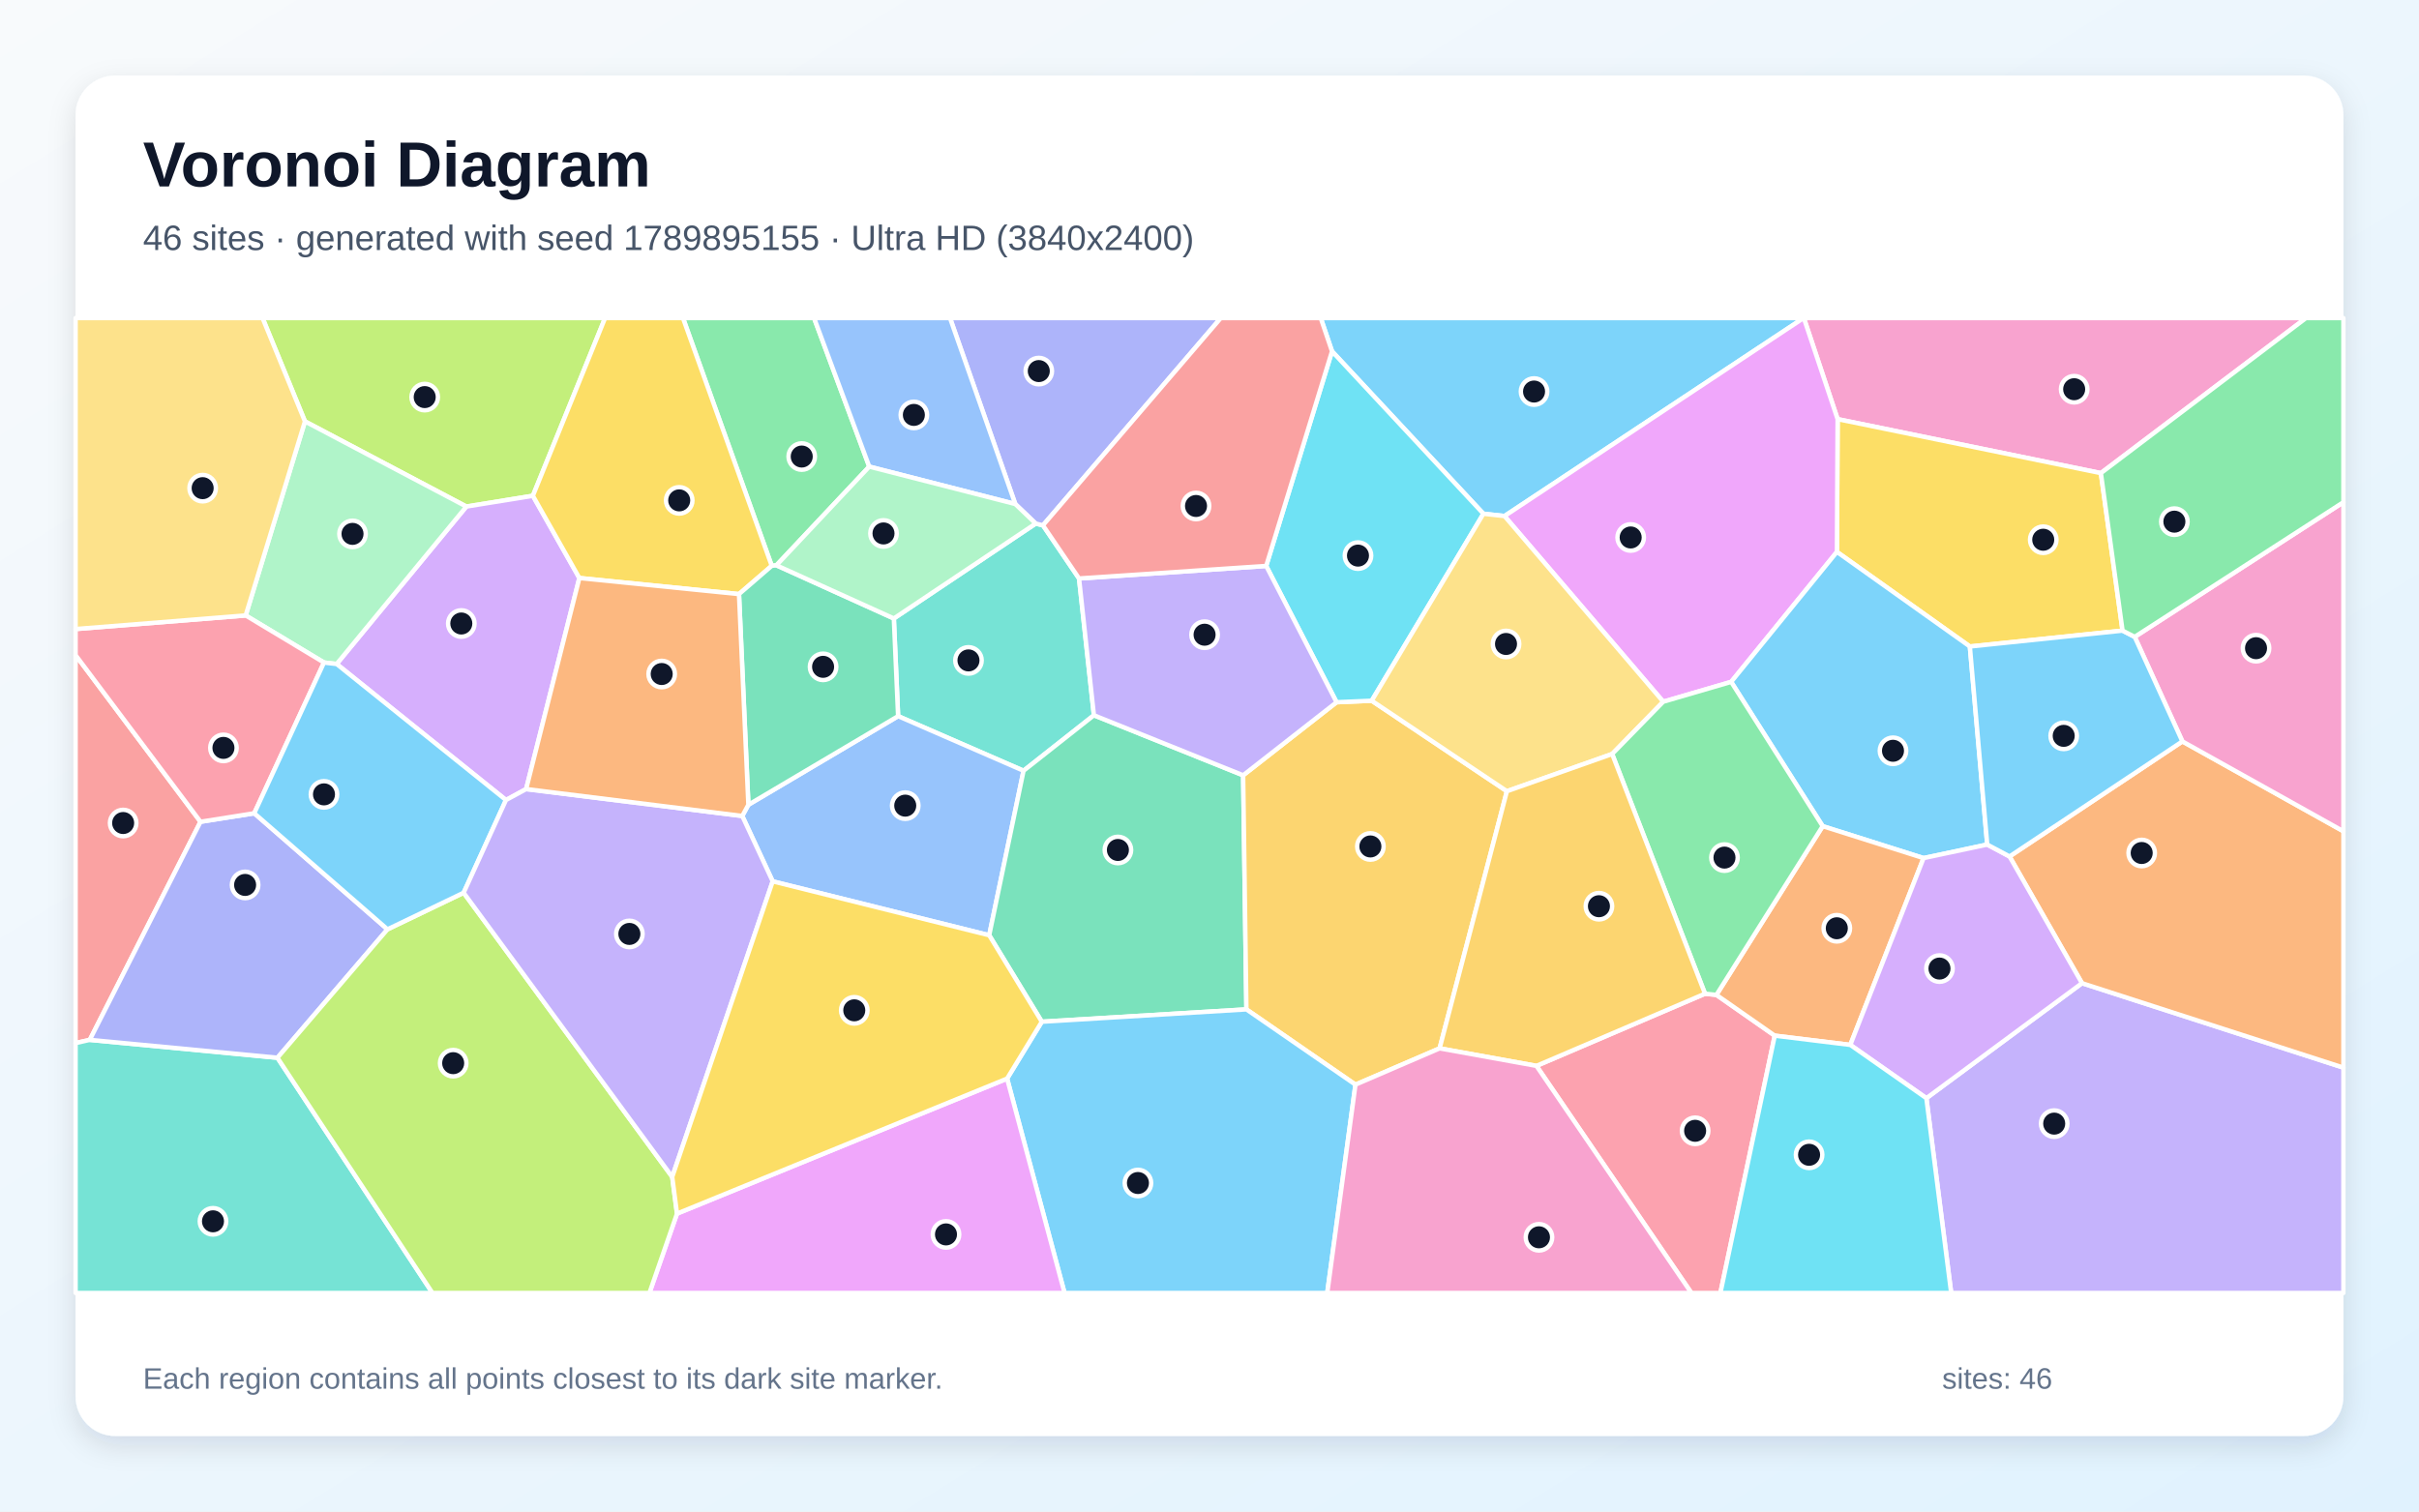
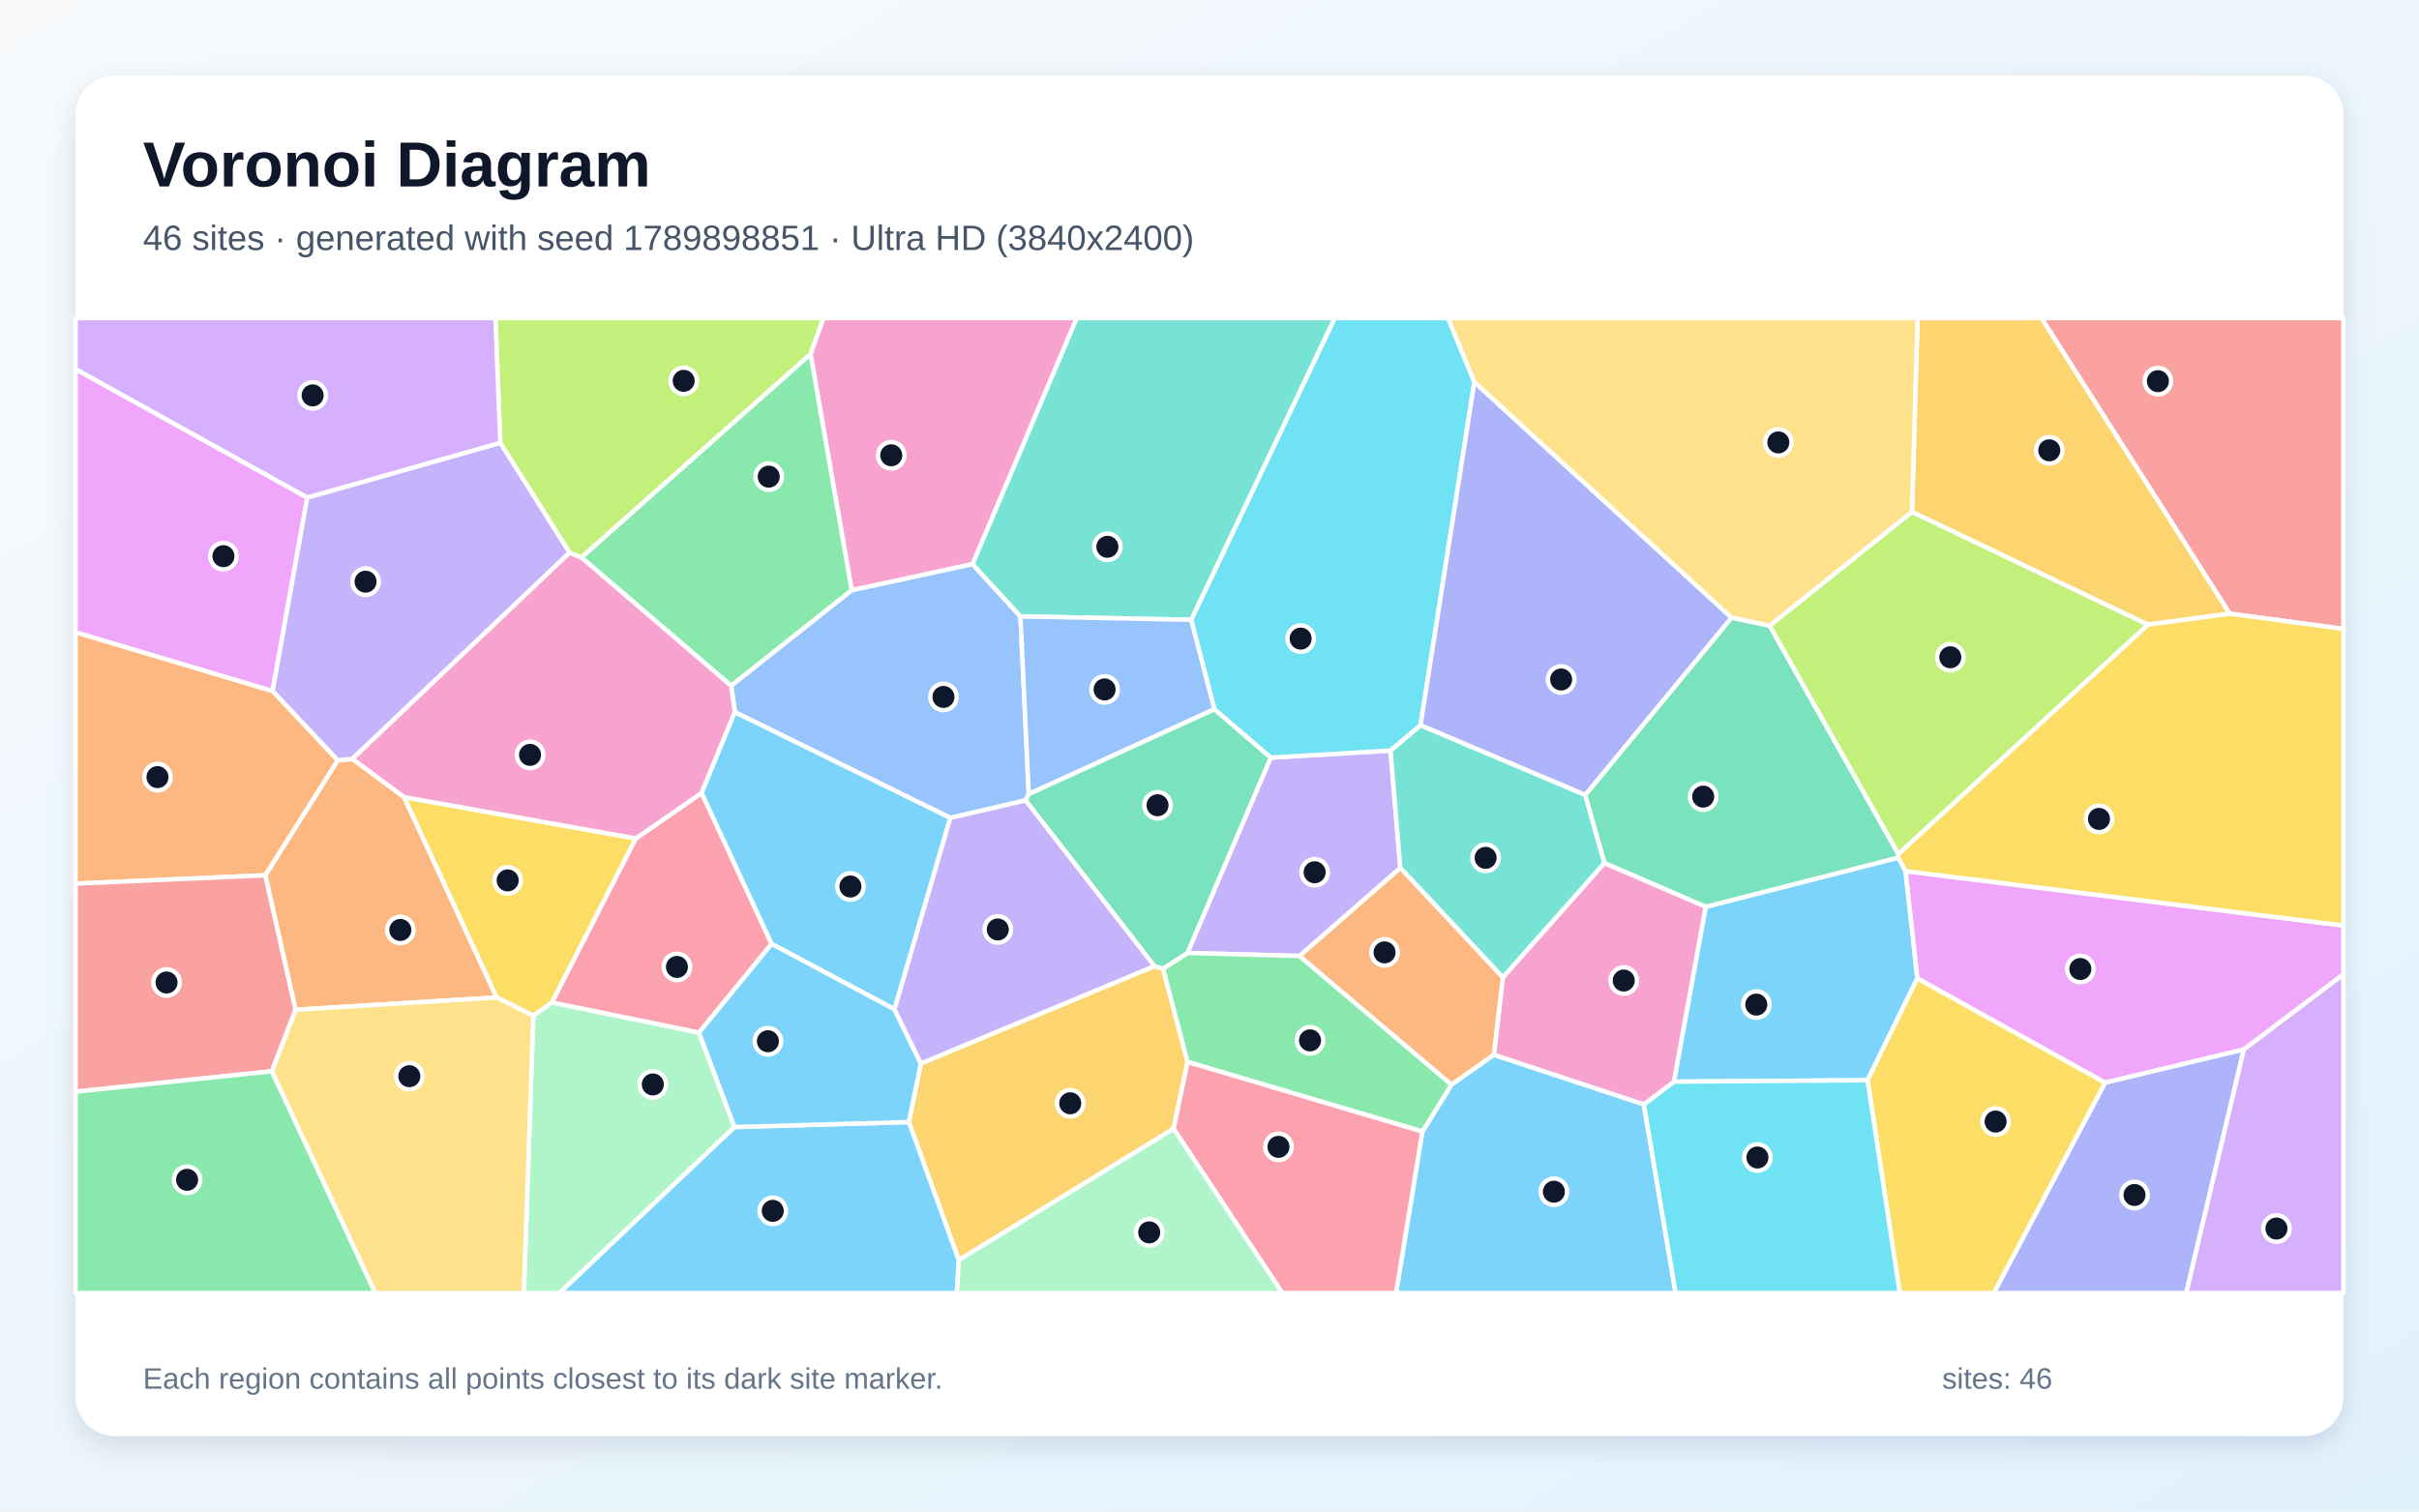
<svg xmlns="http://www.w3.org/2000/svg" width="3840" height="2400" viewBox="0 0 3840 2400" role="img" aria-labelledby="title description">
  <defs>
    <linearGradient id="background" x1="0" y1="0" x2="1" y2="1">
      <stop stop-color="#F8FAFC" />
      <stop offset="1" stop-color="#E0F2FE" />
    </linearGradient>
    <filter id="shadow" x="-5%" y="-5%" width="110%" height="110%">
      <feDropShadow dx="0" dy="15" stdDeviation="22" flood-color="#0F172A" flood-opacity=".12" />
    </filter>
  </defs>
  <rect width="3840" height="2400" fill="url(#background)" />
  <rect x="120" y="120" width="3600" height="2160" rx="63" fill="#FFFFFF" filter="url(#shadow)" />
  <g font-family="Arial, sans-serif">
    <text x="227" y="296" font-size="101" font-weight="700" fill="#0F172A">Voronoi Diagram</text>
-     <text x="227" y="397" font-size="56" fill="#475569">46 sites · generated with seed 1789895155 · Ultra HD (3840x2400)</text>
+     <text x="227" y="397" font-size="56" fill="#475569">46 sites · generated with seed 1789898851 · Ultra HD (3840x2400)</text>
  </g>
  <g stroke="#FFFFFF" stroke-width="7" stroke-linejoin="round">
-     <polygon points="2388.3,819.4 2354.8,815.7 2114.5,557.8 2096.6,505.0 2863.0,505.0" fill="#38BDF8" fill-opacity="0.65" />
-     <polygon points="3058.0,1743.7 3305.0,1561.1 3720.0,1695.2 3720.0,2053.0 3097.4,2053.0" fill="#A78BFA" fill-opacity="0.65" />
-     <polygon points="3335.0,751.2 2917.1,665.5 2863.5,505.0 3660.6,505.0" fill="#F472B6" fill-opacity="0.65" />
-     <polygon points="3305.0,1561.1 3190.0,1359.9 3464.4,1177.2 3720.0,1319.9 3720.0,1695.2" fill="#FB923C" fill-opacity="0.65" />
-     <polygon points="3369.4,1001.3 3127.0,1026.5 2916.0,876.3 2917.1,665.5 3335.0,751.2" fill="#FACC15" fill-opacity="0.65" />
-     <polygon points="1379.9,740.9 1232.5,897.6 1225.1,898.4 1084.2,505.0 1292.3,505.0" fill="#4ADE80" fill-opacity="0.65" />
-     <polygon points="1644.1,831.3 1655.6,834.1 1712.9,918.5 1736.5,1135.7 1624.8,1223.8 1425.7,1137.1 1418.9,982.0" fill="#2DD4BF" fill-opacity="0.65" />
-     <polygon points="1226.6,1399.4 1178.3,1295.6 1188.0,1277.8 1425.7,1137.1 1624.8,1223.8 1570.3,1485.0" fill="#60A5FA" fill-opacity="0.65" />
-     <polygon points="2748.1,1082.7 2640.3,1114.2 2388.3,819.4 2863.0,505.0 2863.5,505.0 2917.1,665.5 2916.0,876.3" fill="#E879F9" fill-opacity="0.65" />
-     <polygon points="1653.8,1622.3 1570.3,1485.0 1624.8,1223.8 1736.5,1135.7 1973.4,1231.0 1978.6,1602.7" fill="#34D399" fill-opacity="0.65" />
-     <polygon points="318.3,1304.8 142.5,1651.1 120.0,1656.2 120.0,1040.2" fill="#F87171" fill-opacity="0.65" />
-     <polygon points="1655.6,834.1 1644.1,831.3 1611.7,800.3 1508.1,505.0 1937.9,505.0" fill="#818CF8" fill-opacity="0.65" />
-     <polygon points="2151.7,1722.2 1978.6,1602.7 1973.4,1231.0 2121.7,1115.0 2177.5,1112.6 2392.1,1256.3 2285.3,1664.6" fill="#FBBF24" fill-opacity="0.65" />
-     <polygon points="845.9,787.2 740.3,804.3 484.1,669.1 416.8,505.0 960.5,505.0" fill="#A3E635" fill-opacity="0.65" />
-     <polygon points="835.2,1252.9 803.2,1270.3 534.4,1054.3 740.3,804.3 845.9,787.2 919.7,917.8" fill="#C084FC" fill-opacity="0.65" />
-     <polygon points="2439.0,1692.4 2706.6,1577.8 2724.7,1579.7 2817.3,1644.4 2731.0,2053.0 2685.0,2053.0" fill="#FB7185" fill-opacity="0.65" />
-     <polygon points="2177.5,1112.6 2121.7,1115.0 2010.0,898.6 2114.5,557.8 2354.8,815.7" fill="#22D3EE" fill-opacity="0.65" />
-     <polygon points="534.4,1054.3 514.3,1052.0 390.0,977.2 484.1,669.1 740.3,804.3" fill="#86EFAC" fill-opacity="0.65" />
-     <polygon points="2559.2,1197.2 2392.1,1256.3 2177.5,1112.6 2354.8,815.7 2388.3,819.4 2640.3,1114.2" fill="#FCD34D" fill-opacity="0.65" />
-     <polygon points="1598.7,1712.6 1653.8,1622.3 1978.6,1602.7 2151.7,1722.2 2106.9,2053.0 1689.9,2053.0" fill="#38BDF8" fill-opacity="0.65" />
-     <polygon points="3154.6,1341.0 3053.5,1362.5 2893.4,1311.8 2748.1,1082.7 2916.0,876.3 3127.0,1026.5" fill="#38BDF8" fill-opacity="0.65" />
-     <polygon points="2010.0,898.6 2121.7,1115.0 1973.4,1231.0 1736.5,1135.7 1712.9,918.5" fill="#A78BFA" fill-opacity="0.65" />
-     <polygon points="3464.4,1177.2 3388.7,1011.2 3720.0,797.4 3720.0,1319.9" fill="#F472B6" fill-opacity="0.65" />
-     <polygon points="2937.2,1659.1 2817.3,1644.4 2724.7,1579.7 2893.4,1311.8 3053.5,1362.5" fill="#FB923C" fill-opacity="0.65" />
-     <polygon points="1173.1,943.3 919.7,917.8 845.9,787.2 960.5,505.0 1084.2,505.0 1225.1,898.4" fill="#FACC15" fill-opacity="0.65" />
-     <polygon points="2724.7,1579.7 2706.6,1577.8 2559.2,1197.2 2640.3,1114.2 2748.1,1082.7 2893.4,1311.8" fill="#4ADE80" fill-opacity="0.65" />
-     <polygon points="120.0,1656.2 142.5,1651.1 440.4,1679.5 686.5,2053.0 120.0,2053.0" fill="#2DD4BF" fill-opacity="0.65" />
-     <polygon points="1611.7,800.3 1379.9,740.9 1292.3,505.0 1508.1,505.0" fill="#60A5FA" fill-opacity="0.65" />
-     <polygon points="1074.7,1927.0 1598.7,1712.6 1689.9,2053.0 1030.9,2053.0" fill="#E879F9" fill-opacity="0.65" />
-     <polygon points="1188.0,1277.8 1173.1,943.3 1225.1,898.4 1232.5,897.6 1418.9,982.0 1425.7,1137.1" fill="#34D399" fill-opacity="0.65" />
-     <polygon points="2010.0,898.6 1712.9,918.5 1655.6,834.1 1937.9,505.0 2096.6,505.0 2114.5,557.8" fill="#F87171" fill-opacity="0.65" />
-     <polygon points="615.1,1475.6 440.4,1679.5 142.5,1651.1 318.3,1304.8 403.6,1291.3" fill="#818CF8" fill-opacity="0.65" />
-     <polygon points="2706.6,1577.8 2439.0,1692.4 2285.3,1664.6 2392.1,1256.3 2559.2,1197.2" fill="#FBBF24" fill-opacity="0.65" />
-     <polygon points="440.4,1679.5 615.1,1475.6 736.0,1417.5 1067.1,1868.7 1074.7,1927.0 1030.9,2053.0 686.5,2053.0" fill="#A3E635" fill-opacity="0.65" />
-     <polygon points="2937.2,1659.1 3053.5,1362.5 3154.6,1341.0 3190.0,1359.9 3305.0,1561.1 3058.0,1743.7" fill="#C084FC" fill-opacity="0.65" />
-     <polygon points="403.6,1291.3 318.3,1304.8 120.0,1040.2 120.0,998.8 390.0,977.2 514.3,1052.0" fill="#FB7185" fill-opacity="0.65" />
-     <polygon points="2817.3,1644.4 2937.2,1659.1 3058.0,1743.7 3097.4,2053.0 2731.0,2053.0" fill="#22D3EE" fill-opacity="0.65" />
-     <polygon points="1611.7,800.3 1644.1,831.3 1418.9,982.0 1232.5,897.6 1379.9,740.9" fill="#86EFAC" fill-opacity="0.65" />
-     <polygon points="484.1,669.1 390.0,977.2 120.0,998.8 120.0,505.0 416.8,505.0" fill="#FCD34D" fill-opacity="0.65" />
-     <polygon points="736.0,1417.5 615.1,1475.6 403.6,1291.3 514.3,1052.0 534.4,1054.3 803.2,1270.3" fill="#38BDF8" fill-opacity="0.65" />
-     <polygon points="3388.7,1011.2 3464.4,1177.2 3190.0,1359.9 3154.6,1341.0 3127.0,1026.5 3369.4,1001.3" fill="#38BDF8" fill-opacity="0.65" />
-     <polygon points="1067.1,1868.7 736.0,1417.5 803.2,1270.3 835.2,1252.9 1178.3,1295.6 1226.6,1399.4" fill="#A78BFA" fill-opacity="0.65" />
-     <polygon points="2151.7,1722.2 2285.3,1664.6 2439.0,1692.4 2685.0,2053.0 2106.9,2053.0" fill="#F472B6" fill-opacity="0.65" />
-     <polygon points="835.2,1252.9 919.7,917.8 1173.1,943.3 1188.0,1277.8 1178.3,1295.6" fill="#FB923C" fill-opacity="0.65" />
-     <polygon points="1074.7,1927.0 1067.1,1868.7 1226.6,1399.4 1570.3,1485.0 1653.8,1622.3 1598.7,1712.6" fill="#FACC15" fill-opacity="0.65" />
-     <polygon points="3388.7,1011.2 3369.4,1001.3 3335.0,751.2 3660.6,505.0 3720.0,505.0 3720.0,797.4" fill="#4ADE80" fill-opacity="0.65" />
+     <polygon points="3025.0,1383.2 3043.7,1553.3 2964.6,1715.2 2657.2,1717.5 2707.6,1439.8 3013.4,1361.7" fill="#38BDF8" fill-opacity="0.65" />
+     <polygon points="2063.0,1517.9 1884.9,1513.1 2017.1,1203.0 2207.3,1191.7 2223.0,1378.2" fill="#A78BFA" fill-opacity="0.65" />
+     <polygon points="1543.9,895.8 1352.0,937.3 1286.6,562.0 1307.0,505.0 1709.4,505.0" fill="#F472B6" fill-opacity="0.65" />
+     <polygon points="469.1,1603.3 421.1,1389.8 536.0,1207.3 559.4,1205.0 641.5,1265.7 788.5,1583.8" fill="#FB923C" fill-opacity="0.65" />
+     <polygon points="1009.4,1331.3 876.2,1591.9 846.5,1612.9 788.5,1583.8 641.5,1265.7" fill="#FACC15" fill-opacity="0.65" />
+     <polygon points="1160.7,1089.0 922.8,885.0 1286.6,562.0 1352.0,937.3" fill="#4ADE80" fill-opacity="0.65" />
+     <polygon points="2385.7,1552.1 2223.0,1378.2 2207.3,1191.7 2255.0,1151.4 2516.5,1262.1 2547.0,1370.5" fill="#2DD4BF" fill-opacity="0.65" />
+     <polygon points="1633.1,1260.9 1628.0,1270.9 1508.6,1298.7 1166.5,1130.8 1160.7,1089.0 1352.0,937.3 1543.9,895.8 1619.9,978.7" fill="#60A5FA" fill-opacity="0.65" />
+     <polygon points="487.8,790.0 432.7,1097.4 120.0,1004.1 120.0,586.0" fill="#E879F9" fill-opacity="0.65" />
+     <polygon points="2547.0,1370.5 2516.5,1262.1 2748.7,980.6 2809.2,993.4 3013.7,1356.1 3013.4,1361.7 2707.6,1439.8" fill="#34D399" fill-opacity="0.65" />
+     <polygon points="3539.5,974.4 3240.5,505.0 3720.0,505.0 3720.0,998.6" fill="#F87171" fill-opacity="0.65" />
+     <polygon points="3341.7,1718.9 3562.0,1666.1 3470.6,2053.0 3164.9,2053.0" fill="#818CF8" fill-opacity="0.65" />
+     <polygon points="1522.0,2000.8 1442.7,1781.6 1461.8,1688.6 1832.6,1534.0 1846.3,1538.1 1885.2,1686.2 1863.0,1792.3" fill="#FBBF24" fill-opacity="0.65" />
+     <polygon points="3013.7,1356.1 2809.2,993.4 3035.1,812.6 3409.9,991.8" fill="#A3E635" fill-opacity="0.65" />
+     <polygon points="3562.0,1666.1 3720.0,1546.8 3720.0,2053.0 3470.6,2053.0" fill="#C084FC" fill-opacity="0.65" />
+     <polygon points="1224.9,1498.7 1109.6,1639.7 876.2,1591.9 1009.4,1331.3 1113.8,1259.0" fill="#FB7185" fill-opacity="0.65" />
+     <polygon points="2340.5,606.6 2255.0,1151.4 2207.3,1191.7 2017.1,1203.0 1927.7,1126.2 1890.9,984.1 2118.7,505.0 2298.7,505.0" fill="#22D3EE" fill-opacity="0.65" />
+     <polygon points="846.5,1612.9 876.2,1591.9 1109.6,1639.7 1166.0,1789.5 888.3,2053.0 831.6,2053.0" fill="#86EFAC" fill-opacity="0.65" />
+     <polygon points="431.4,1701.0 469.1,1603.3 788.5,1583.8 846.5,1612.9 831.6,2053.0 595.5,2053.0" fill="#FCD34D" fill-opacity="0.65" />
+     <polygon points="2257.9,1796.7 2304.2,1722.1 2371.3,1674.7 2609.5,1753.5 2659.9,2053.0 2216.1,2053.0" fill="#38BDF8" fill-opacity="0.65" />
+     <polygon points="1166.0,1789.5 1442.7,1781.6 1522.0,2000.8 1519.0,2053.0 888.3,2053.0" fill="#38BDF8" fill-opacity="0.65" />
+     <polygon points="794.2,703.0 904.3,877.4 559.4,1205.0 536.0,1207.3 432.7,1097.4 487.8,790.0" fill="#A78BFA" fill-opacity="0.65" />
+     <polygon points="1166.5,1130.8 1113.8,1259.0 1009.4,1331.3 641.5,1265.7 559.4,1205.0 904.3,877.4 922.8,885.0 1160.7,1089.0" fill="#F472B6" fill-opacity="0.65" />
+     <polygon points="432.7,1097.4 536.0,1207.3 421.1,1389.8 120.0,1403.0 120.0,1004.1" fill="#FB923C" fill-opacity="0.65" />
+     <polygon points="2964.6,1715.2 3043.7,1553.3 3341.7,1718.9 3164.9,2053.0 3015.7,2053.0" fill="#FACC15" fill-opacity="0.65" />
+     <polygon points="1885.2,1686.2 1846.3,1538.1 1884.9,1513.1 2063.0,1517.9 2304.2,1722.1 2257.9,1796.7" fill="#4ADE80" fill-opacity="0.65" />
+     <polygon points="1890.9,984.1 1619.9,978.7 1543.9,895.8 1709.4,505.0 2118.7,505.0" fill="#2DD4BF" fill-opacity="0.65" />
+     <polygon points="1633.1,1260.9 1619.9,978.7 1890.9,984.1 1927.7,1126.2" fill="#60A5FA" fill-opacity="0.65" />
+     <polygon points="3562.0,1666.1 3341.7,1718.9 3043.7,1553.3 3025.0,1383.2 3720.0,1469.5 3720.0,1546.8" fill="#E879F9" fill-opacity="0.65" />
+     <polygon points="1846.3,1538.1 1832.6,1534.0 1628.0,1270.9 1633.1,1260.9 1927.7,1126.2 2017.1,1203.0 1884.9,1513.1" fill="#34D399" fill-opacity="0.65" />
+     <polygon points="120.0,1733.4 120.0,1403.0 421.1,1389.8 469.1,1603.3 431.4,1701.0" fill="#F87171" fill-opacity="0.65" />
+     <polygon points="2748.7,980.6 2516.5,1262.1 2255.0,1151.4 2340.5,606.6" fill="#818CF8" fill-opacity="0.65" />
+     <polygon points="3409.9,991.8 3035.1,812.6 3044.0,505.0 3240.5,505.0 3539.5,974.4" fill="#FBBF24" fill-opacity="0.65" />
+     <polygon points="922.8,885.0 904.3,877.4 794.2,703.0 786.4,505.0 1307.0,505.0 1286.6,562.0" fill="#A3E635" fill-opacity="0.65" />
+     <polygon points="794.2,703.0 487.8,790.0 120.0,586.0 120.0,505.0 786.4,505.0" fill="#C084FC" fill-opacity="0.65" />
+     <polygon points="1863.0,1792.3 1885.2,1686.2 2257.9,1796.7 2216.1,2053.0 2035.5,2053.0" fill="#FB7185" fill-opacity="0.65" />
+     <polygon points="2609.5,1753.5 2657.2,1717.5 2964.6,1715.2 3015.7,2053.0 2659.9,2053.0" fill="#22D3EE" fill-opacity="0.65" />
+     <polygon points="1522.0,2000.8 1863.0,1792.3 2035.5,2053.0 1519.0,2053.0" fill="#86EFAC" fill-opacity="0.65" />
+     <polygon points="3035.1,812.6 2809.2,993.4 2748.7,980.6 2340.5,606.6 2298.7,505.0 3044.0,505.0" fill="#FCD34D" fill-opacity="0.65" />
+     <polygon points="1420.0,1602.7 1224.9,1498.7 1113.8,1259.0 1166.5,1130.8 1508.6,1298.7" fill="#38BDF8" fill-opacity="0.65" />
+     <polygon points="1166.0,1789.5 1109.6,1639.7 1224.9,1498.7 1420.0,1602.7 1461.8,1688.6 1442.7,1781.6" fill="#38BDF8" fill-opacity="0.65" />
+     <polygon points="1832.6,1534.0 1461.8,1688.6 1420.0,1602.7 1508.6,1298.7 1628.0,1270.9" fill="#A78BFA" fill-opacity="0.65" />
+     <polygon points="2609.5,1753.5 2371.3,1674.7 2385.7,1552.1 2547.0,1370.5 2707.6,1439.8 2657.2,1717.5" fill="#F472B6" fill-opacity="0.65" />
+     <polygon points="2371.3,1674.7 2304.2,1722.1 2063.0,1517.9 2223.0,1378.2 2385.7,1552.1" fill="#FB923C" fill-opacity="0.65" />
+     <polygon points="3025.0,1383.2 3013.4,1361.7 3013.7,1356.1 3409.9,991.8 3539.5,974.4 3720.0,998.6 3720.0,1469.5" fill="#FACC15" fill-opacity="0.65" />
+     <polygon points="120.0,1733.4 431.4,1701.0 595.5,2053.0 120.0,2053.0" fill="#4ADE80" fill-opacity="0.65" />
  </g>
  <g>
-     <circle cx="2435.2" cy="621.7" r="21" fill="#0F172A" stroke="#FFFFFF" stroke-width="7" />
-     <circle cx="3260.9" cy="1784.1" r="21" fill="#0F172A" stroke="#FFFFFF" stroke-width="7" />
-     <circle cx="3292.6" cy="618.0" r="21" fill="#0F172A" stroke="#FFFFFF" stroke-width="7" />
-     <circle cx="3399.8" cy="1354.4" r="21" fill="#0F172A" stroke="#FFFFFF" stroke-width="7" />
-     <circle cx="3243.5" cy="857.0" r="21" fill="#0F172A" stroke="#FFFFFF" stroke-width="7" />
-     <circle cx="1272.7" cy="724.9" r="21" fill="#0F172A" stroke="#FFFFFF" stroke-width="7" />
-     <circle cx="1537.4" cy="1048.6" r="21" fill="#0F172A" stroke="#FFFFFF" stroke-width="7" />
-     <circle cx="1437.0" cy="1279.2" r="21" fill="#0F172A" stroke="#FFFFFF" stroke-width="7" />
-     <circle cx="2588.6" cy="853.4" r="21" fill="#0F172A" stroke="#FFFFFF" stroke-width="7" />
-     <circle cx="1774.6" cy="1349.6" r="21" fill="#0F172A" stroke="#FFFFFF" stroke-width="7" />
-     <circle cx="195.5" cy="1306.8" r="21" fill="#0F172A" stroke="#FFFFFF" stroke-width="7" />
-     <circle cx="1649.0" cy="589.2" r="21" fill="#0F172A" stroke="#FFFFFF" stroke-width="7" />
-     <circle cx="2175.4" cy="1344.0" r="21" fill="#0F172A" stroke="#FFFFFF" stroke-width="7" />
-     <circle cx="674.2" cy="630.5" r="21" fill="#0F172A" stroke="#FFFFFF" stroke-width="7" />
-     <circle cx="732.3" cy="990.0" r="21" fill="#0F172A" stroke="#FFFFFF" stroke-width="7" />
-     <circle cx="2690.9" cy="1795.5" r="21" fill="#0F172A" stroke="#FFFFFF" stroke-width="7" />
-     <circle cx="2155.7" cy="882.2" r="21" fill="#0F172A" stroke="#FFFFFF" stroke-width="7" />
-     <circle cx="559.6" cy="847.7" r="21" fill="#0F172A" stroke="#FFFFFF" stroke-width="7" />
-     <circle cx="2390.7" cy="1022.5" r="21" fill="#0F172A" stroke="#FFFFFF" stroke-width="7" />
-     <circle cx="1806.4" cy="1878.4" r="21" fill="#0F172A" stroke="#FFFFFF" stroke-width="7" />
-     <circle cx="3005.0" cy="1192.1" r="21" fill="#0F172A" stroke="#FFFFFF" stroke-width="7" />
-     <circle cx="1912.2" cy="1007.8" r="21" fill="#0F172A" stroke="#FFFFFF" stroke-width="7" />
-     <circle cx="3581.3" cy="1029.2" r="21" fill="#0F172A" stroke="#FFFFFF" stroke-width="7" />
-     <circle cx="2915.8" cy="1473.9" r="21" fill="#0F172A" stroke="#FFFFFF" stroke-width="7" />
-     <circle cx="1078.2" cy="794.5" r="21" fill="#0F172A" stroke="#FFFFFF" stroke-width="7" />
-     <circle cx="2737.5" cy="1361.7" r="21" fill="#0F172A" stroke="#FFFFFF" stroke-width="7" />
-     <circle cx="338.1" cy="1939.2" r="21" fill="#0F172A" stroke="#FFFFFF" stroke-width="7" />
-     <circle cx="1450.7" cy="658.8" r="21" fill="#0F172A" stroke="#FFFFFF" stroke-width="7" />
-     <circle cx="1501.7" cy="1960.0" r="21" fill="#0F172A" stroke="#FFFFFF" stroke-width="7" />
-     <circle cx="1306.6" cy="1058.8" r="21" fill="#0F172A" stroke="#FFFFFF" stroke-width="7" />
-     <circle cx="1898.6" cy="803.4" r="21" fill="#0F172A" stroke="#FFFFFF" stroke-width="7" />
-     <circle cx="389.1" cy="1405.1" r="21" fill="#0F172A" stroke="#FFFFFF" stroke-width="7" />
-     <circle cx="2538.2" cy="1438.9" r="21" fill="#0F172A" stroke="#FFFFFF" stroke-width="7" />
-     <circle cx="719.4" cy="1688.1" r="21" fill="#0F172A" stroke="#FFFFFF" stroke-width="7" />
-     <circle cx="3078.8" cy="1537.9" r="21" fill="#0F172A" stroke="#FFFFFF" stroke-width="7" />
-     <circle cx="354.7" cy="1187.5" r="21" fill="#0F172A" stroke="#FFFFFF" stroke-width="7" />
-     <circle cx="2871.8" cy="1833.6" r="21" fill="#0F172A" stroke="#FFFFFF" stroke-width="7" />
-     <circle cx="1402.5" cy="847.0" r="21" fill="#0F172A" stroke="#FFFFFF" stroke-width="7" />
-     <circle cx="321.7" cy="775.1" r="21" fill="#0F172A" stroke="#FFFFFF" stroke-width="7" />
-     <circle cx="514.3" cy="1261.3" r="21" fill="#0F172A" stroke="#FFFFFF" stroke-width="7" />
-     <circle cx="3276.0" cy="1168.4" r="21" fill="#0F172A" stroke="#FFFFFF" stroke-width="7" />
-     <circle cx="999.1" cy="1482.9" r="21" fill="#0F172A" stroke="#FFFFFF" stroke-width="7" />
-     <circle cx="2443.0" cy="1964.6" r="21" fill="#0F172A" stroke="#FFFFFF" stroke-width="7" />
-     <circle cx="1050.4" cy="1070.2" r="21" fill="#0F172A" stroke="#FFFFFF" stroke-width="7" />
-     <circle cx="1356.1" cy="1604.2" r="21" fill="#0F172A" stroke="#FFFFFF" stroke-width="7" />
-     <circle cx="3451.7" cy="828.3" r="21" fill="#0F172A" stroke="#FFFFFF" stroke-width="7" />
+     <circle cx="2788.0" cy="1595.1" r="21" fill="#0F172A" stroke="#FFFFFF" stroke-width="7" />
+     <circle cx="2086.9" cy="1385.0" r="21" fill="#0F172A" stroke="#FFFFFF" stroke-width="7" />
+     <circle cx="1414.8" cy="722.9" r="21" fill="#0F172A" stroke="#FFFFFF" stroke-width="7" />
+     <circle cx="635.5" cy="1476.6" r="21" fill="#0F172A" stroke="#FFFFFF" stroke-width="7" />
+     <circle cx="805.9" cy="1397.9" r="21" fill="#0F172A" stroke="#FFFFFF" stroke-width="7" />
+     <circle cx="1220.3" cy="756.8" r="21" fill="#0F172A" stroke="#FFFFFF" stroke-width="7" />
+     <circle cx="2358.3" cy="1362.1" r="21" fill="#0F172A" stroke="#FFFFFF" stroke-width="7" />
+     <circle cx="1497.7" cy="1106.6" r="21" fill="#0F172A" stroke="#FFFFFF" stroke-width="7" />
+     <circle cx="354.7" cy="883.1" r="21" fill="#0F172A" stroke="#FFFFFF" stroke-width="7" />
+     <circle cx="2703.7" cy="1264.9" r="21" fill="#0F172A" stroke="#FFFFFF" stroke-width="7" />
+     <circle cx="3425.5" cy="605.2" r="21" fill="#0F172A" stroke="#FFFFFF" stroke-width="7" />
+     <circle cx="3388.4" cy="1897.4" r="21" fill="#0F172A" stroke="#FFFFFF" stroke-width="7" />
+     <circle cx="1698.9" cy="1751.8" r="21" fill="#0F172A" stroke="#FFFFFF" stroke-width="7" />
+     <circle cx="3096.0" cy="1043.6" r="21" fill="#0F172A" stroke="#FFFFFF" stroke-width="7" />
+     <circle cx="3613.7" cy="1950.7" r="21" fill="#0F172A" stroke="#FFFFFF" stroke-width="7" />
+     <circle cx="1074.6" cy="1535.3" r="21" fill="#0F172A" stroke="#FFFFFF" stroke-width="7" />
+     <circle cx="2064.7" cy="1014.0" r="21" fill="#0F172A" stroke="#FFFFFF" stroke-width="7" />
+     <circle cx="1036.3" cy="1721.9" r="21" fill="#0F172A" stroke="#FFFFFF" stroke-width="7" />
+     <circle cx="649.8" cy="1708.8" r="21" fill="#0F172A" stroke="#FFFFFF" stroke-width="7" />
+     <circle cx="2466.7" cy="1892.2" r="21" fill="#0F172A" stroke="#FFFFFF" stroke-width="7" />
+     <circle cx="1226.7" cy="1922.6" r="21" fill="#0F172A" stroke="#FFFFFF" stroke-width="7" />
+     <circle cx="580.3" cy="923.6" r="21" fill="#0F172A" stroke="#FFFFFF" stroke-width="7" />
+     <circle cx="841.4" cy="1198.6" r="21" fill="#0F172A" stroke="#FFFFFF" stroke-width="7" />
+     <circle cx="250.0" cy="1233.9" r="21" fill="#0F172A" stroke="#FFFFFF" stroke-width="7" />
+     <circle cx="3167.9" cy="1780.8" r="21" fill="#0F172A" stroke="#FFFFFF" stroke-width="7" />
+     <circle cx="2079.6" cy="1651.9" r="21" fill="#0F172A" stroke="#FFFFFF" stroke-width="7" />
+     <circle cx="1757.9" cy="868.2" r="21" fill="#0F172A" stroke="#FFFFFF" stroke-width="7" />
+     <circle cx="1753.5" cy="1094.7" r="21" fill="#0F172A" stroke="#FFFFFF" stroke-width="7" />
+     <circle cx="3302.4" cy="1538.6" r="21" fill="#0F172A" stroke="#FFFFFF" stroke-width="7" />
+     <circle cx="1837.5" cy="1278.6" r="21" fill="#0F172A" stroke="#FFFFFF" stroke-width="7" />
+     <circle cx="264.4" cy="1560.0" r="21" fill="#0F172A" stroke="#FFFFFF" stroke-width="7" />
+     <circle cx="2478.2" cy="1078.9" r="21" fill="#0F172A" stroke="#FFFFFF" stroke-width="7" />
+     <circle cx="3253.1" cy="715.0" r="21" fill="#0F172A" stroke="#FFFFFF" stroke-width="7" />
+     <circle cx="1085.3" cy="604.7" r="21" fill="#0F172A" stroke="#FFFFFF" stroke-width="7" />
+     <circle cx="496.3" cy="627.8" r="21" fill="#0F172A" stroke="#FFFFFF" stroke-width="7" />
+     <circle cx="2029.5" cy="1821.0" r="21" fill="#0F172A" stroke="#FFFFFF" stroke-width="7" />
+     <circle cx="2789.8" cy="1837.9" r="21" fill="#0F172A" stroke="#FFFFFF" stroke-width="7" />
+     <circle cx="1824.3" cy="1956.8" r="21" fill="#0F172A" stroke="#FFFFFF" stroke-width="7" />
+     <circle cx="2823.0" cy="702.5" r="21" fill="#0F172A" stroke="#FFFFFF" stroke-width="7" />
+     <circle cx="1350.0" cy="1407.6" r="21" fill="#0F172A" stroke="#FFFFFF" stroke-width="7" />
+     <circle cx="1219.0" cy="1653.3" r="21" fill="#0F172A" stroke="#FFFFFF" stroke-width="7" />
+     <circle cx="1583.9" cy="1475.8" r="21" fill="#0F172A" stroke="#FFFFFF" stroke-width="7" />
+     <circle cx="2577.6" cy="1556.9" r="21" fill="#0F172A" stroke="#FFFFFF" stroke-width="7" />
+     <circle cx="2197.9" cy="1512.2" r="21" fill="#0F172A" stroke="#FFFFFF" stroke-width="7" />
+     <circle cx="3332.0" cy="1300.3" r="21" fill="#0F172A" stroke="#FFFFFF" stroke-width="7" />
+     <circle cx="297.0" cy="1873.3" r="21" fill="#0F172A" stroke="#FFFFFF" stroke-width="7" />
  </g>
  <g font-family="Arial, sans-serif" font-size="47" fill="#64748B">
    <text x="227" y="2205">Each region contains all points closest to its dark site marker.</text>
    <text x="3083" y="2205">sites: 46</text>
  </g>
</svg>
